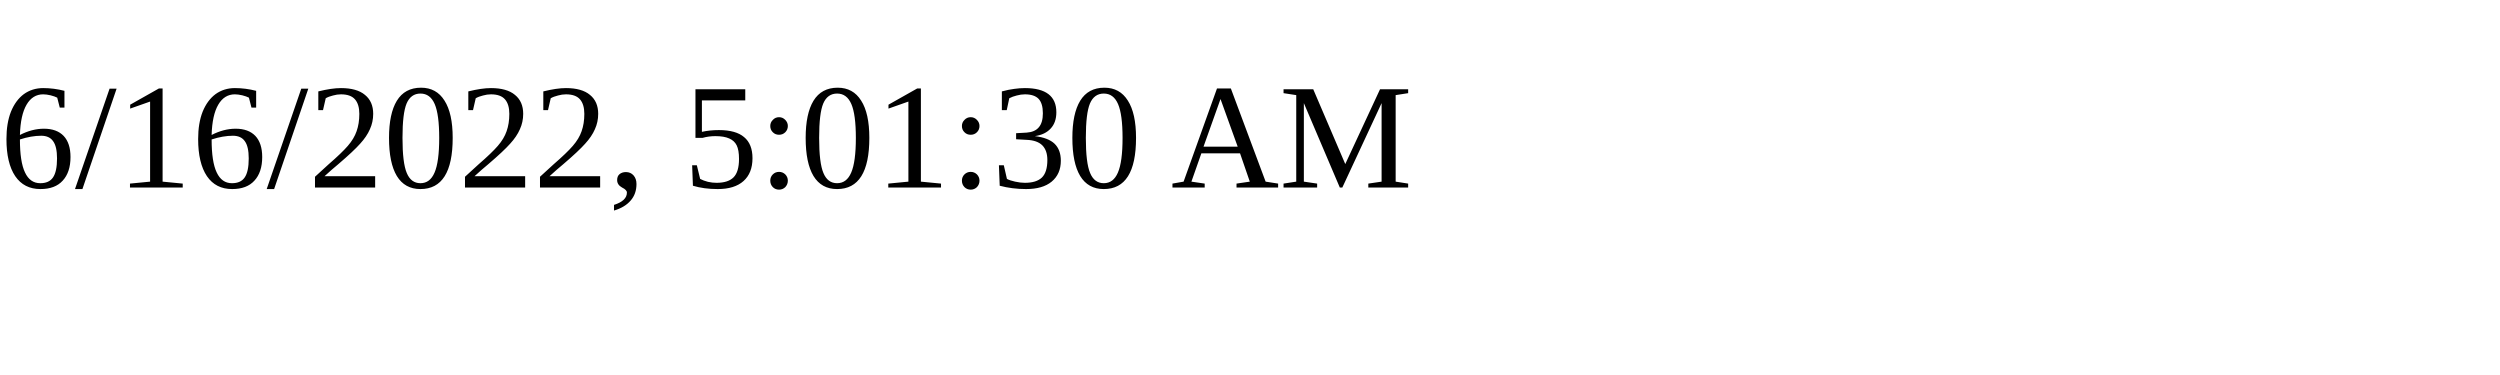
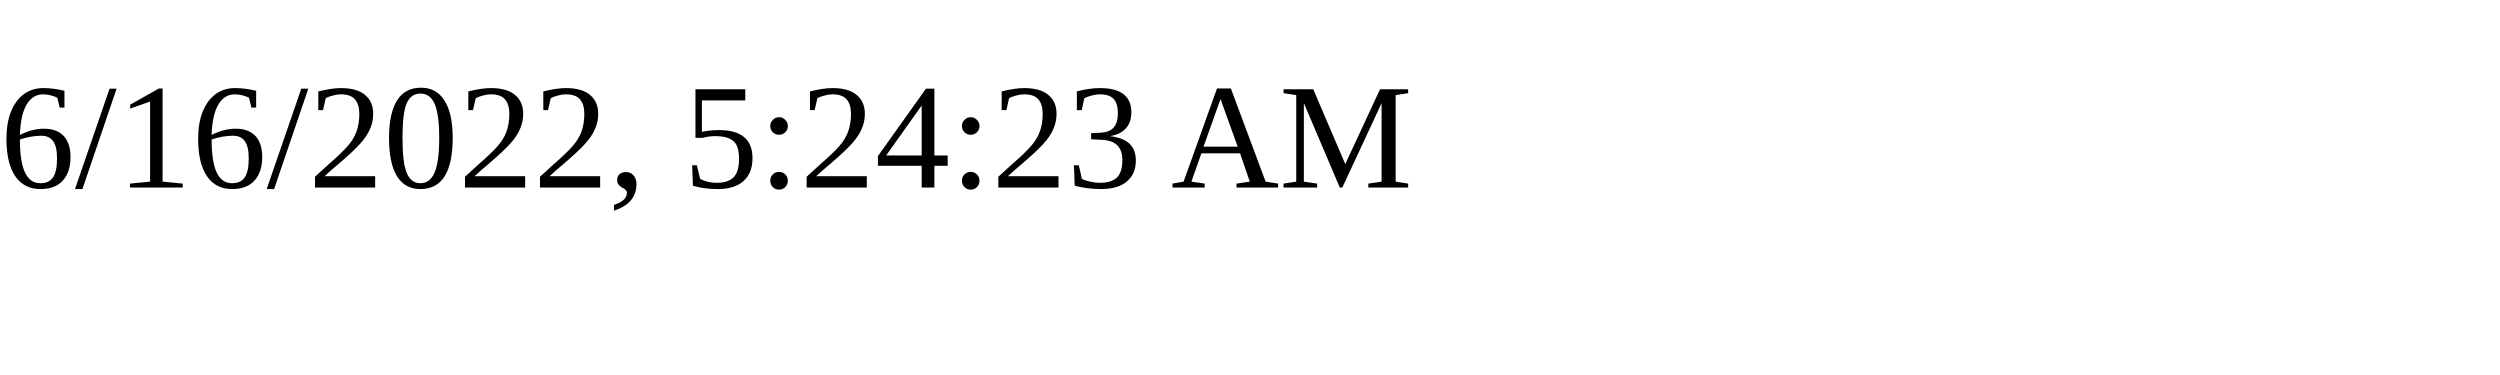
<svg xmlns="http://www.w3.org/2000/svg" height="30" width="200">
-   <text x="0" y="15">6/16/2022, 5:01:30 AM</text>
+   <text x="0" y="15">6/16/2022, 5:24:23 AM</text>
</svg>
